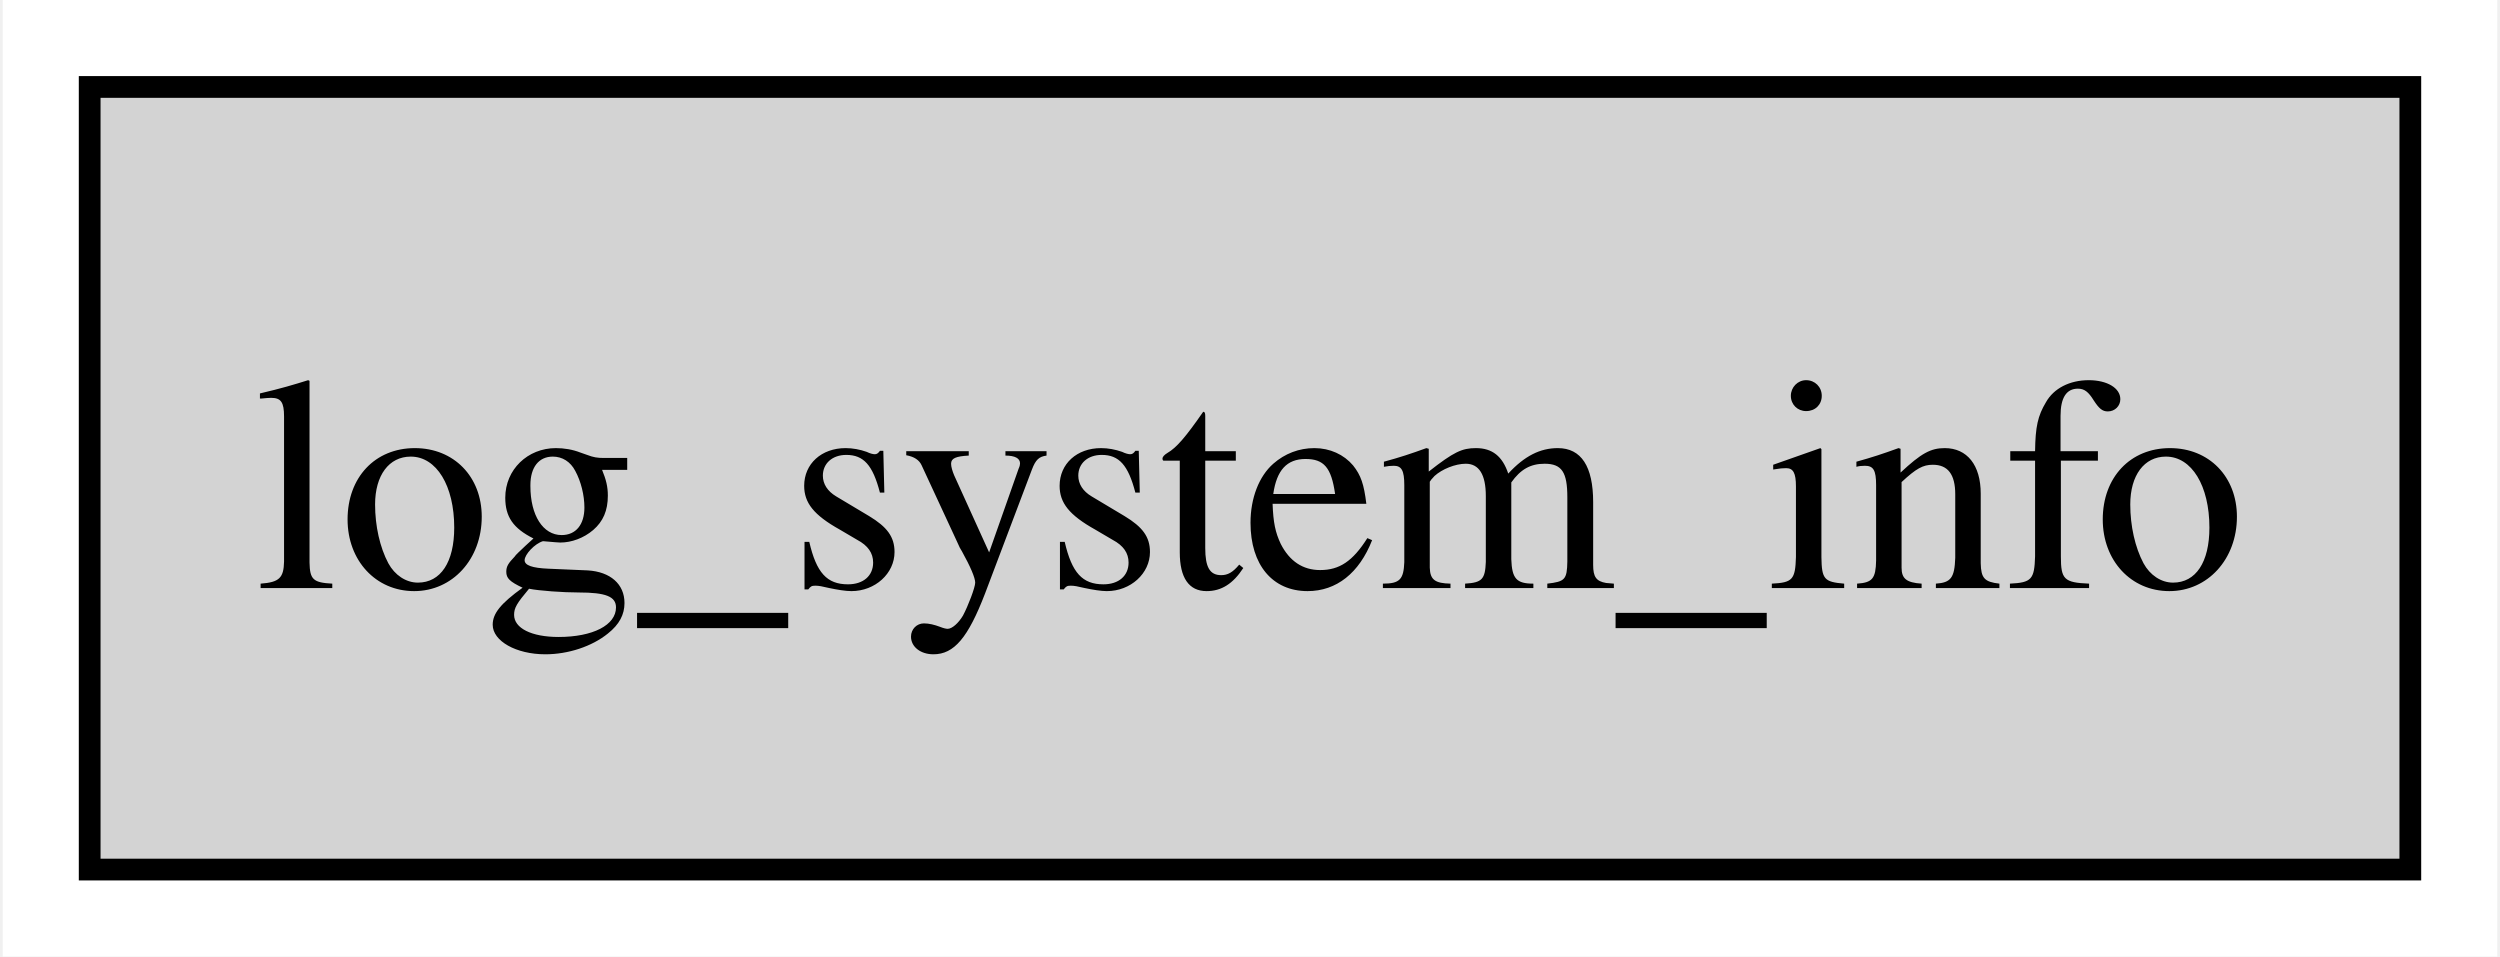
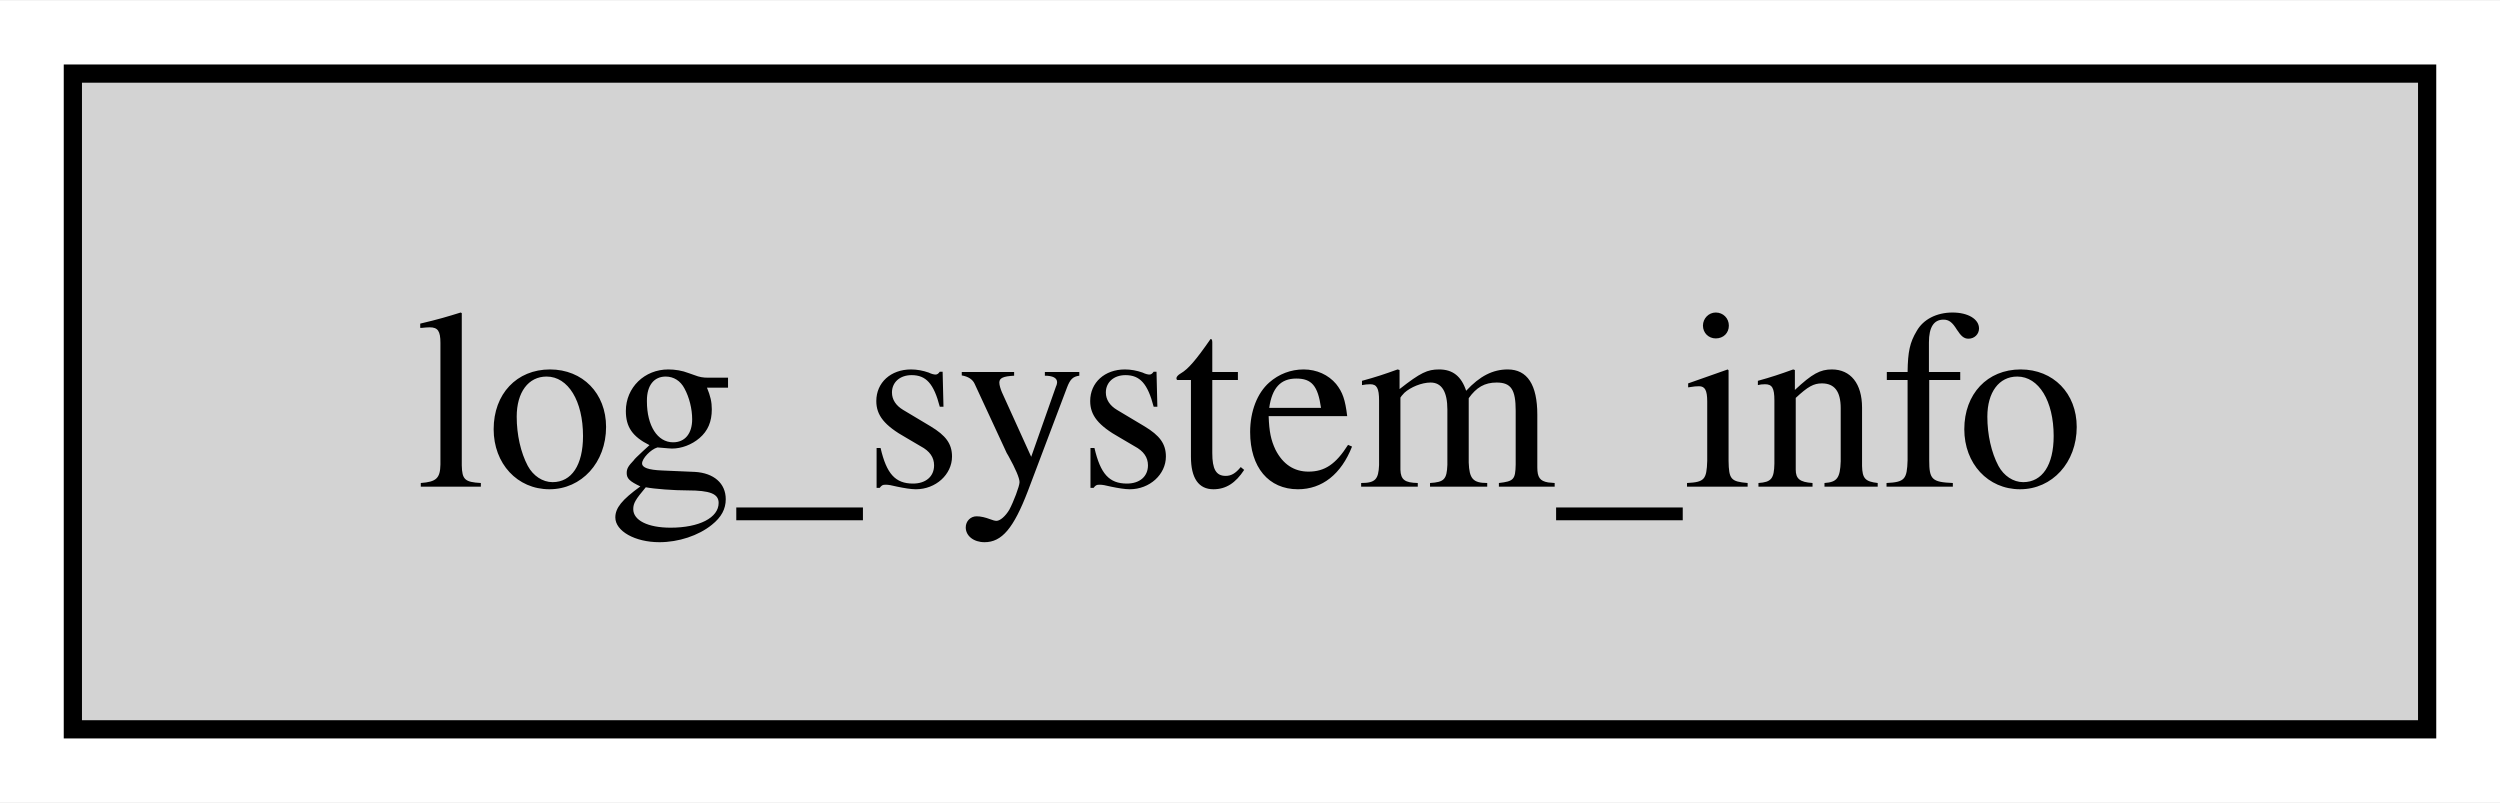
- <svg xmlns="http://www.w3.org/2000/svg" xmlns:xlink="http://www.w3.org/1999/xlink" width="115pt" height="44pt" viewBox="0.00 0.00 114.75 44.00">
+ <svg xmlns="http://www.w3.org/2000/svg" xmlns:xlink="http://www.w3.org/1999/xlink" width="137pt" height="44pt" viewBox="0.00 0.00 137.25 44.00">
  <g id="graph0" class="graph" transform="scale(1 1) rotate(0) translate(4 40)">
-     <polygon fill="white" stroke="none" points="-4,4 -4,-40 110.75,-40 110.75,4 -4,4" />
+     <polygon fill="white" stroke="none" points="-4,4 -4,-40 133.25,-40 133.25,4 -4,4" />
    <g id="node1" class="node">
      <g id="a_node1">
        <a xlink:title="bevy_diagnostic::system_information_diagnostics_plugin::internal::log_system_info">
-           <polygon fill="lightgrey" stroke="black" points="106.75,-36 0,-36 0,0 106.75,0 106.75,-36" />
-           <text text-anchor="middle" x="53.38" y="-12.95" font-family="Times,serif" font-size="14.00">log_system_info</text>
+           <polygon fill="lightgrey" stroke="black" points="129.25,-36 0,-36 0,0 129.25,0 129.25,-36" />
+           <text text-anchor="middle" x="64.62" y="-13.32" font-family="Times,serif" font-size="14.00">log_system_info</text>
        </a>
      </g>
    </g>
  </g>
</svg>
